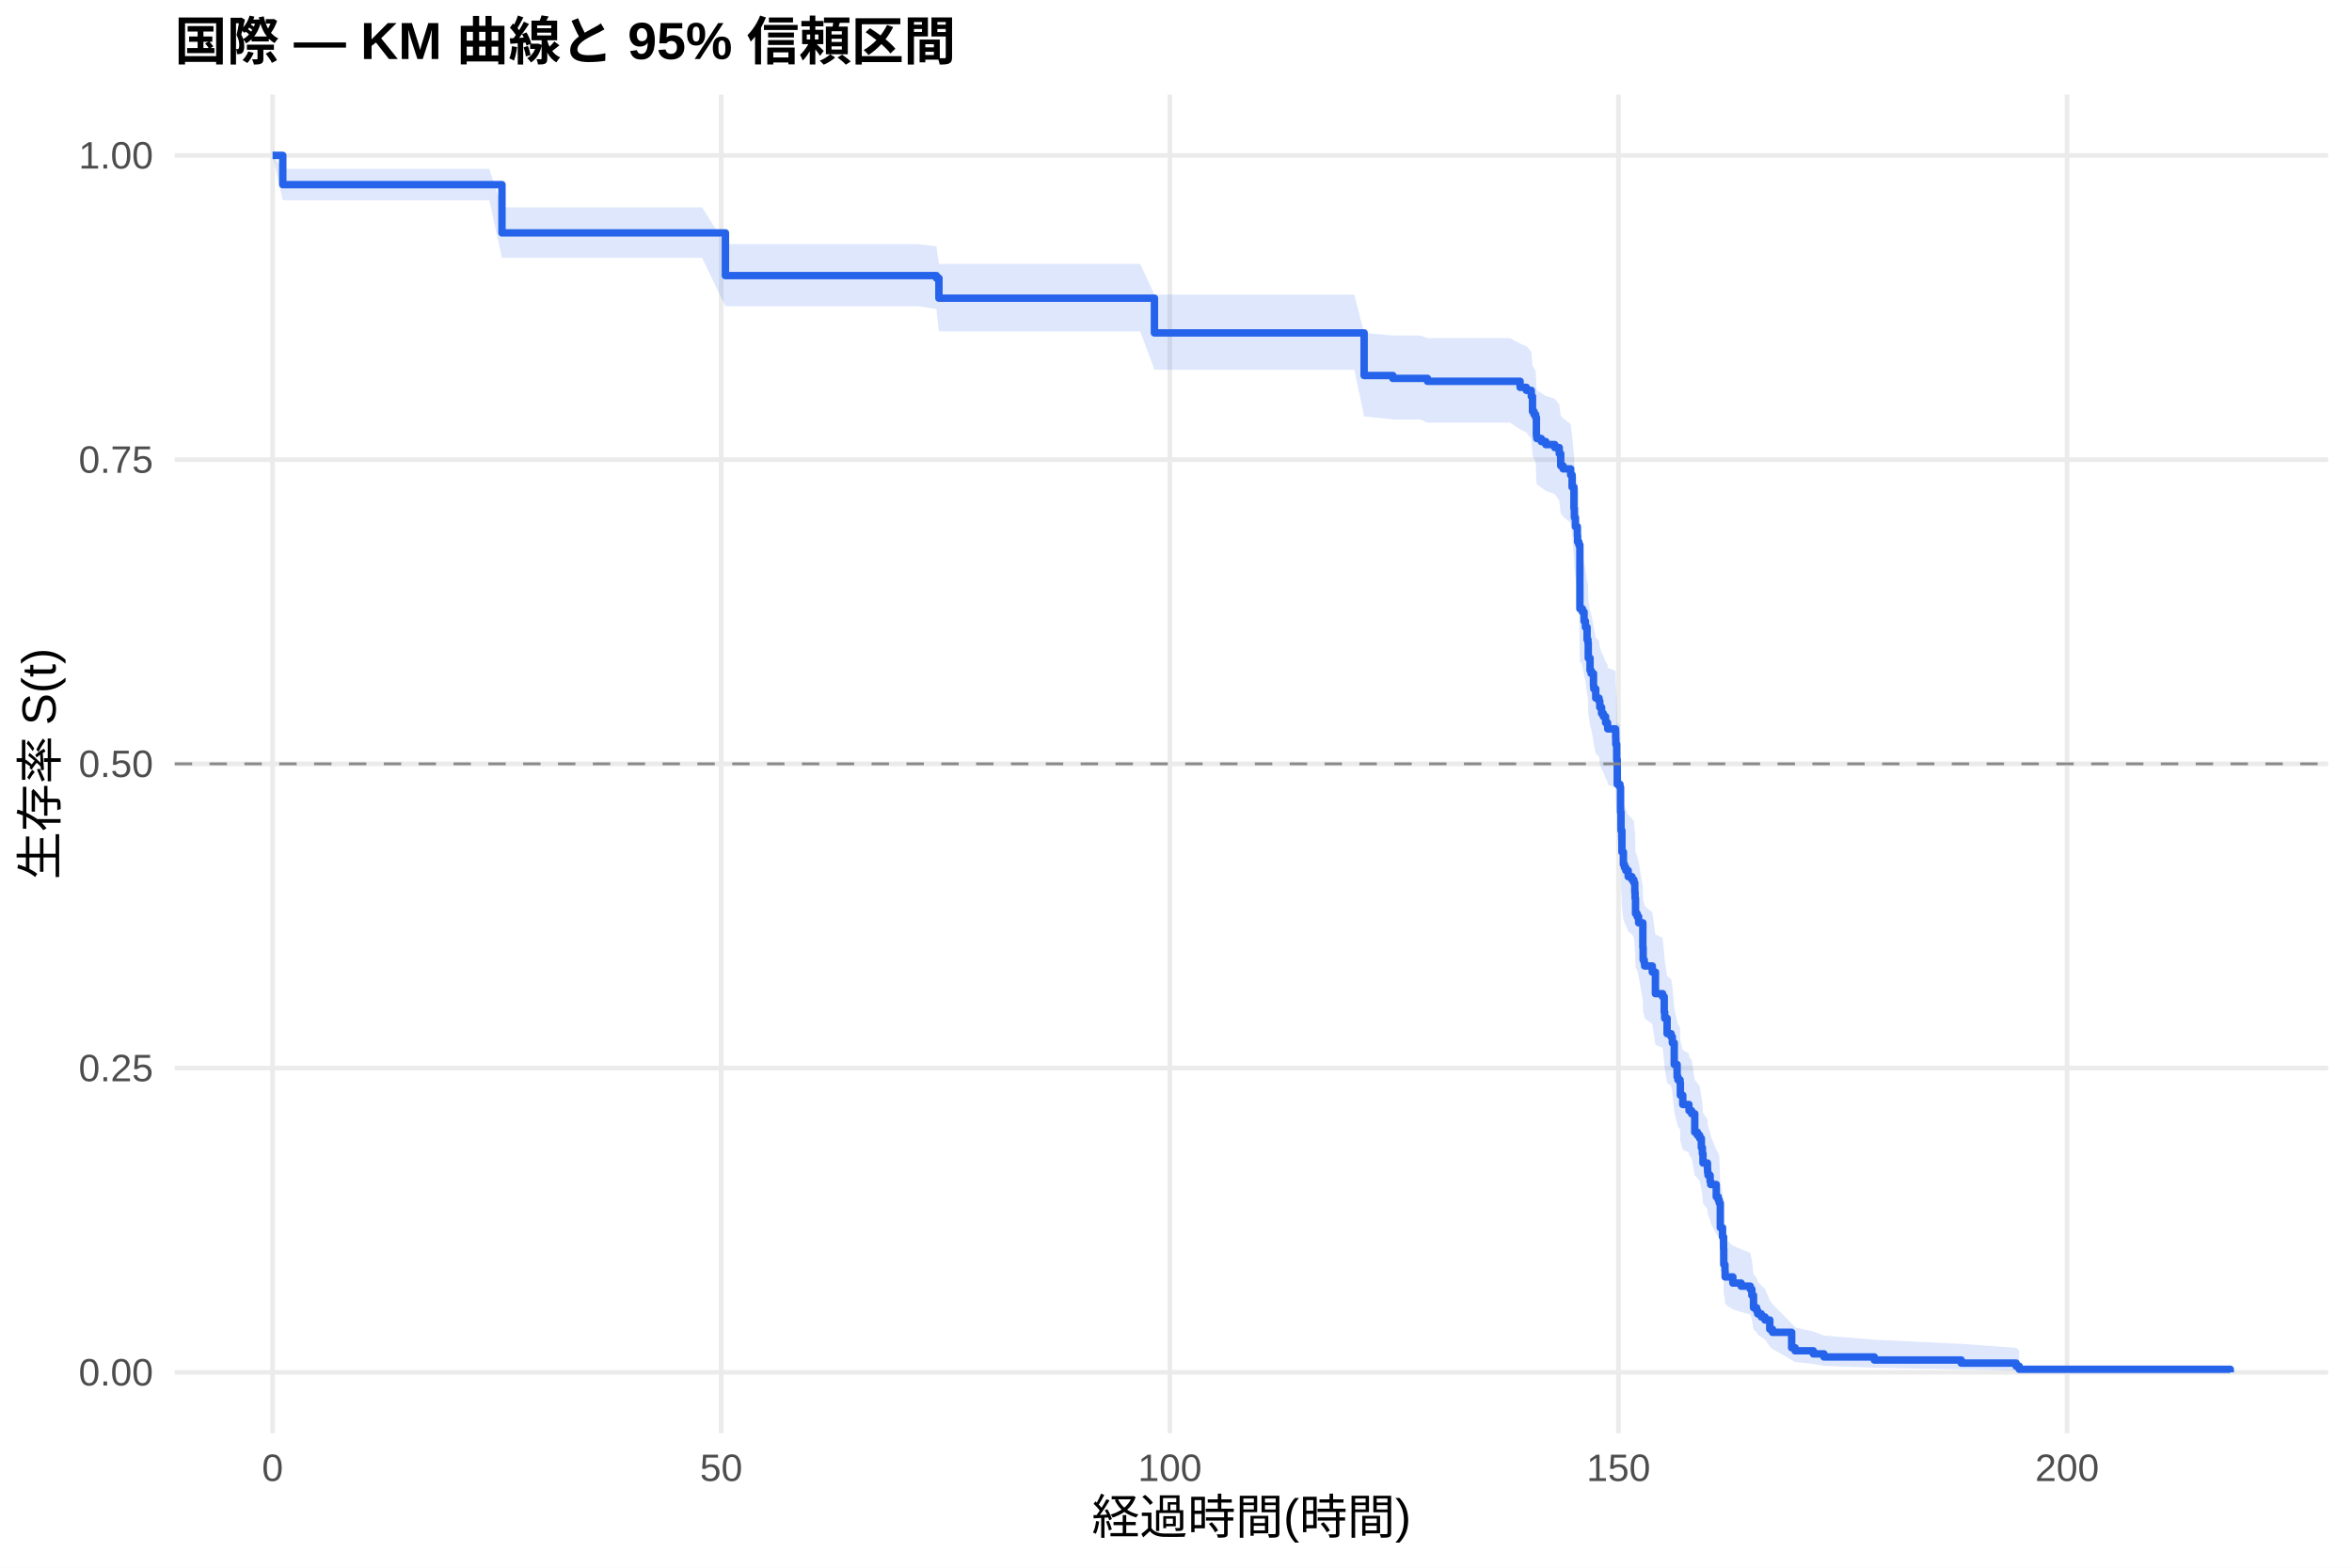
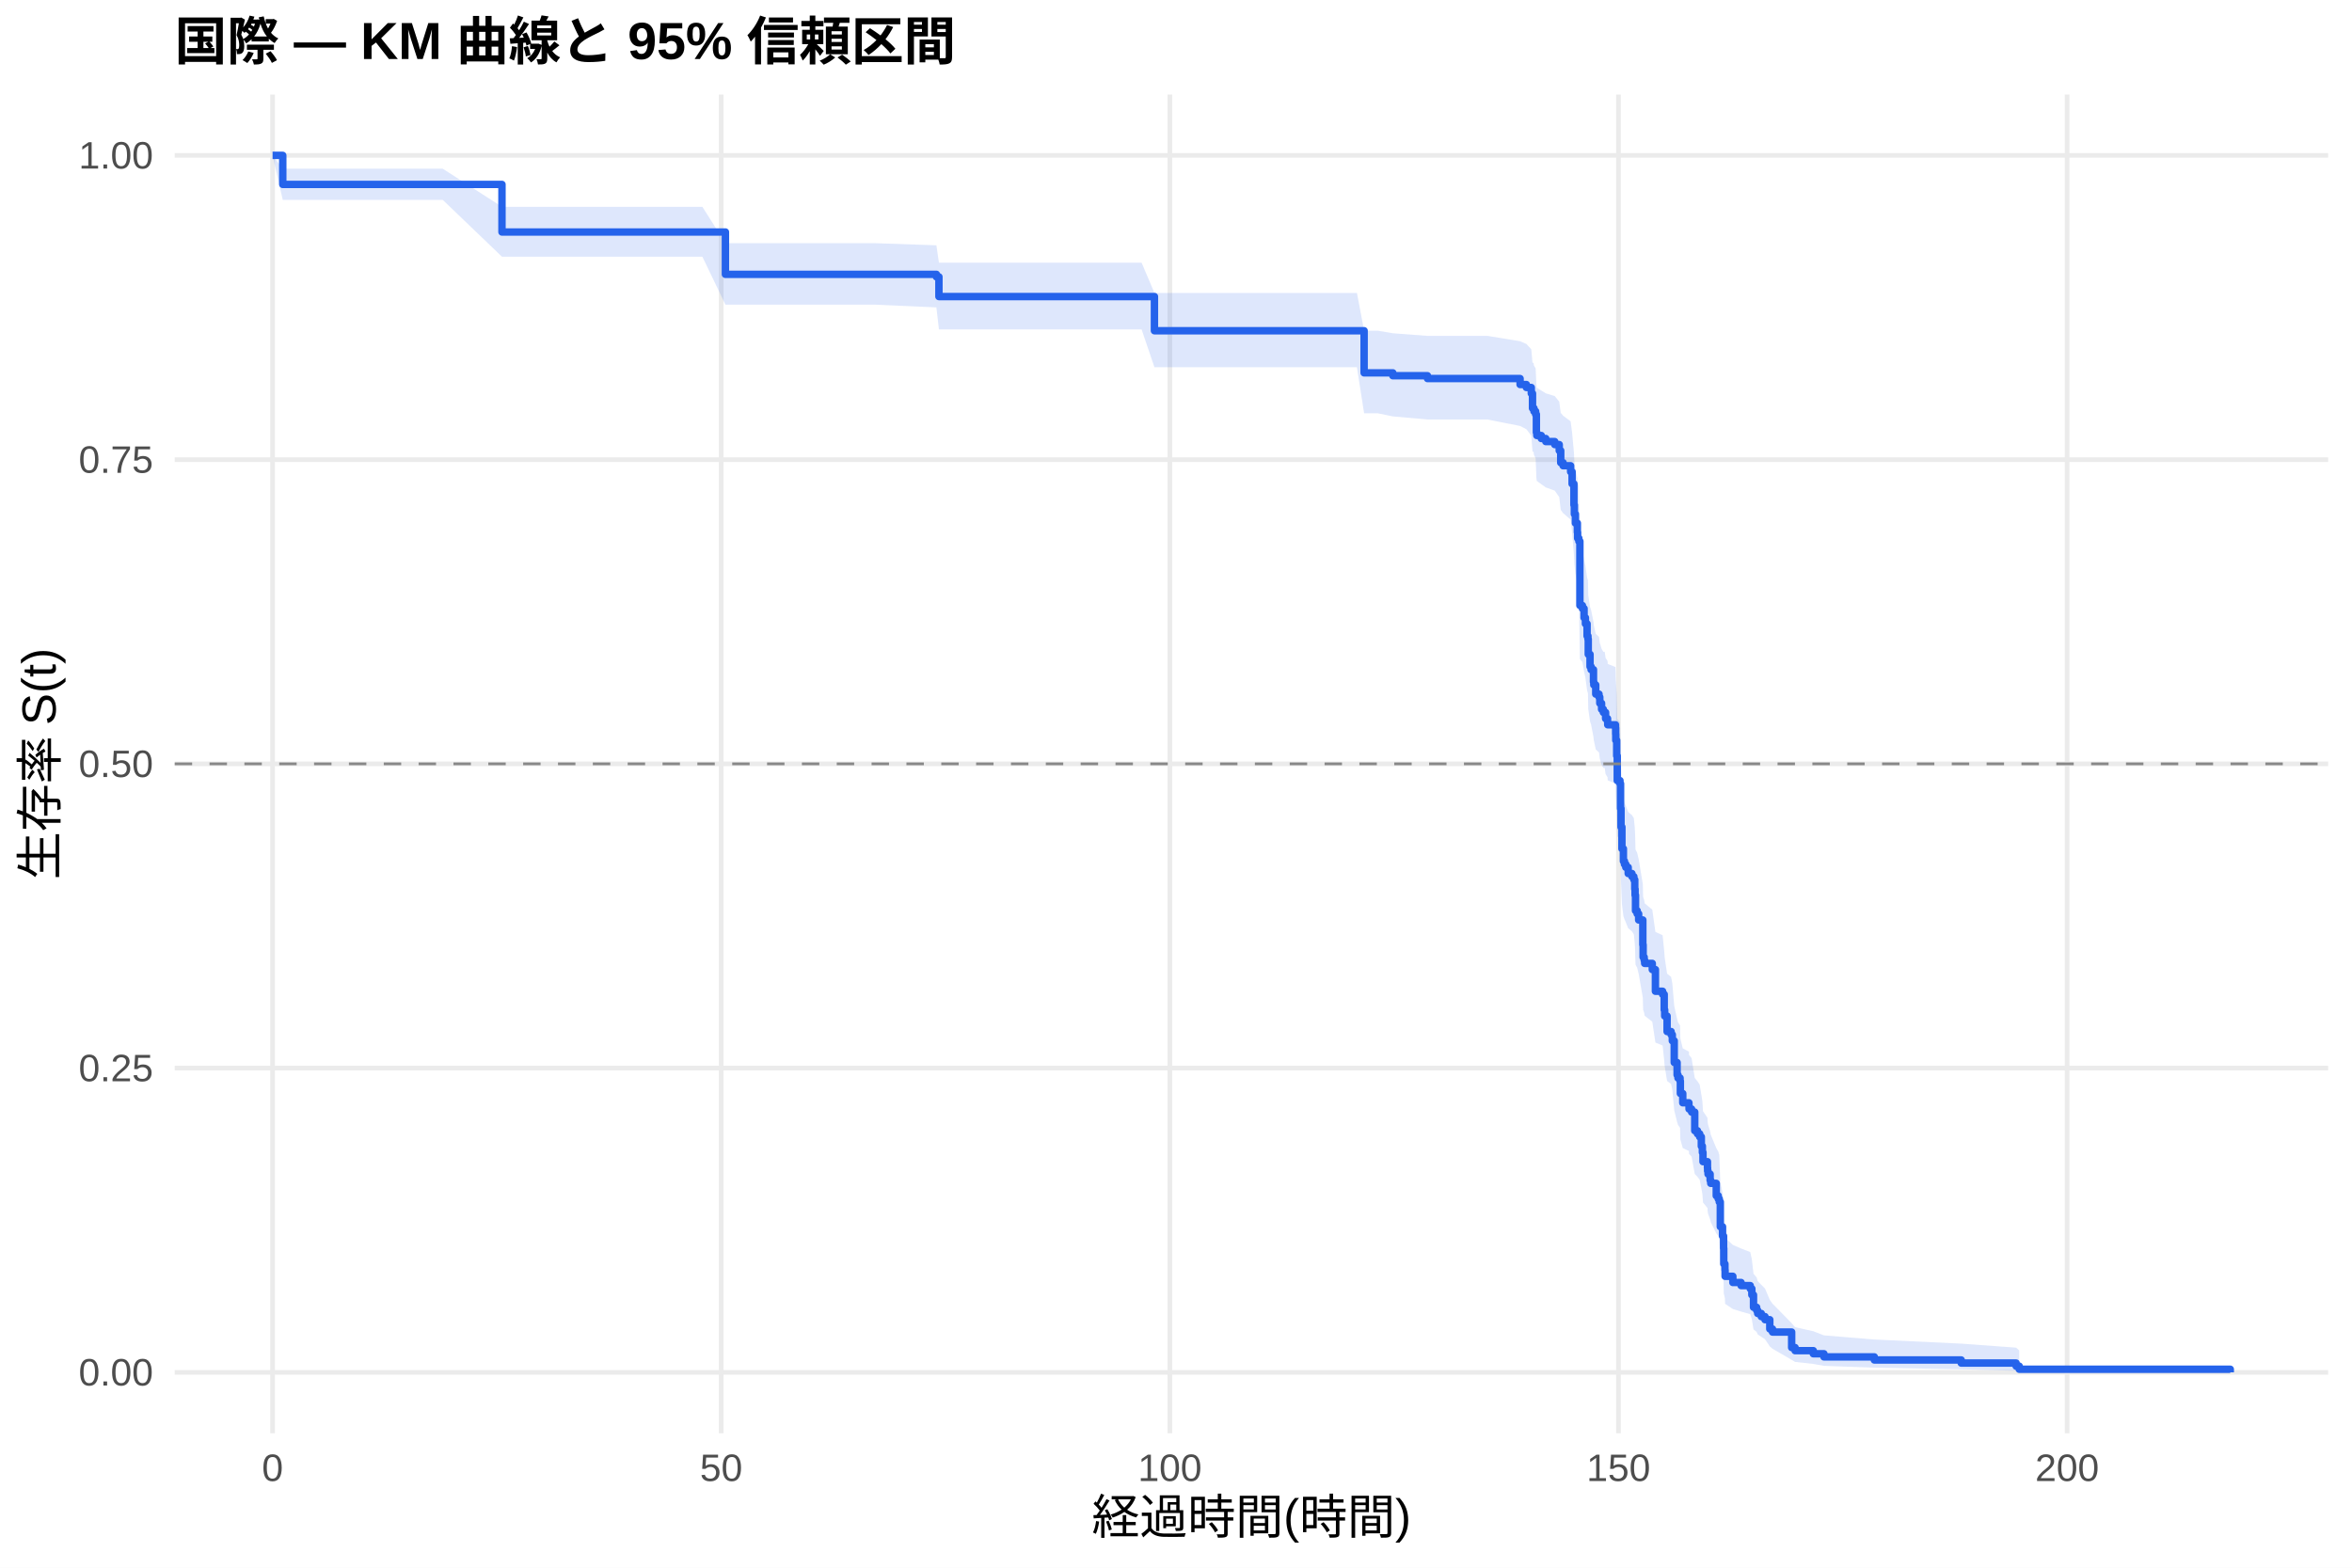
<svg xmlns="http://www.w3.org/2000/svg" width="540.00pt" height="360.00pt" viewBox="0 0 540.00 360.00">
  <g class="svglite">
    <defs>
      <style type="text/css">
    .svglite line, .svglite polyline, .svglite polygon, .svglite path, .svglite rect, .svglite circle {
      fill: none;
      stroke: #000000;
      stroke-linecap: round;
      stroke-linejoin: round;
      stroke-miterlimit: 10.00;
    }
    .svglite text {
      white-space: pre;
    }
    .svglite g.glyphgroup path {
      fill: inherit;
      stroke: none;
    }
  </style>
    </defs>
    <rect width="100%" height="100%" style="stroke: none; fill: #FFFFFF;" />
    <defs>
      <clipPath id="cpMC4wMHw1NDAuMDB8MC4wMHwzNjAuMDA=">
        <rect x="0.00" y="0.00" width="540.00" height="360.00" />
      </clipPath>
    </defs>
    <g clip-path="url(#cpMC4wMHw1NDAuMDB8MC4wMHwzNjAuMDA=)">
      <rect x="0" y="0.00" width="540.00" height="360.00" style="stroke-width: 1.07; stroke: none; fill: #FFFFFF;" />
    </g>
    <defs>
      <clipPath id="cpNDAuMTF8NTM0LjUyfDIxLjcxfDMyOS4xMg==">
        <rect x="40.11" y="21.71" width="494.41" height="307.41" />
      </clipPath>
    </defs>
    <g clip-path="url(#cpNDAuMTF8NTM0LjUyfDIxLjcxfDMyOS4xMg==)">
      <polyline points="40.11,315.14 534.52,315.14 " style="stroke-width: 1.07; stroke: #EBEBEB; stroke-linecap: butt;" />
      <polyline points="40.11,245.28 534.52,245.28 " style="stroke-width: 1.07; stroke: #EBEBEB; stroke-linecap: butt;" />
      <polyline points="40.11,175.41 534.52,175.41 " style="stroke-width: 1.07; stroke: #EBEBEB; stroke-linecap: butt;" />
      <polyline points="40.11,105.55 534.52,105.55 " style="stroke-width: 1.07; stroke: #EBEBEB; stroke-linecap: butt;" />
      <polyline points="40.11,35.68 534.52,35.68 " style="stroke-width: 1.07; stroke: #EBEBEB; stroke-linecap: butt;" />
      <polyline points="62.58,329.12 62.58,21.71 " style="stroke-width: 1.07; stroke: #EBEBEB; stroke-linecap: butt;" />
      <polyline points="165.58,329.12 165.58,21.71 " style="stroke-width: 1.07; stroke: #EBEBEB; stroke-linecap: butt;" />
      <polyline points="268.59,329.12 268.59,21.71 " style="stroke-width: 1.07; stroke: #EBEBEB; stroke-linecap: butt;" />
      <polyline points="371.59,329.12 371.59,21.71 " style="stroke-width: 1.07; stroke: #EBEBEB; stroke-linecap: butt;" />
      <polyline points="474.59,329.12 474.59,21.71 " style="stroke-width: 1.07; stroke: #EBEBEB; stroke-linecap: butt;" />
-       <polygon points="62.58,35.68 64.92,38.77 75.36,38.77 84.56,38.77 96.26,38.77 112.33,38.77 115.25,47.62 136.16,47.62 146.32,47.62 155.87,47.62 161.19,47.62 166.55,56.06 173.76,56.06 184.47,56.06 195.42,56.06 210.63,56.06 214.99,56.56 215.57,60.61 216.60,60.61 223.33,60.61 233.94,60.61 244.86,60.61 256.71,60.61 261.79,60.61 265.05,67.67 276.59,67.67 286.58,67.67 296.91,67.67 306.15,67.67 310.95,67.67 313.19,76.44 319.78,77.04 326.06,77.04 327.74,77.65 336.12,77.65 346.70,77.65 349.00,78.89 350.44,79.52 351.57,80.77 351.85,83.92 352.19,84.55 352.57,85.18 352.74,88.99 352.84,89.63 353.87,90.27 354.90,90.91 356.96,91.55 357.99,92.84 358.33,95.43 358.88,96.08 360.60,97.38 360.94,99.99 361.36,104.58 361.46,106.55 361.70,108.53 362.15,110.52 362.21,111.84 362.49,112.50 362.73,126.53 363.04,126.53 363.31,127.21 363.69,129.25 364.00,130.62 364.38,133.35 364.58,134.04 364.65,137.46 365.06,140.21 365.30,140.90 365.85,143.66 365.92,144.35 366.37,146.42 367.12,147.11 367.30,148.50 367.71,149.89 368.12,150.58 368.63,151.97 369.08,152.66 369.12,153.36 370.90,154.05 370.94,155.45 370.97,156.84 371.18,160.33 371.31,165.94 371.93,166.64 372.07,172.28 372.17,176.52 372.38,181.48 372.72,184.33 372.96,185.04 373.27,185.76 373.82,187.18 374.68,187.90 375.12,188.61 375.33,190.76 375.40,192.19 375.50,195.78 375.88,196.49 376.22,197.93 377.18,203.70 377.25,206.60 377.49,207.32 377.60,208.05 379.35,209.50 380.07,214.60 381.72,215.33 382.09,218.98 382.20,220.45 382.75,224.12 383.67,224.86 383.95,226.33 384.39,231.50 385.05,234.47 385.25,235.21 385.73,235.96 385.80,238.94 386.35,241.18 387.76,241.93 387.79,242.68 388.38,243.43 389.10,247.94 389.72,248.70 390.23,249.45 390.61,251.72 390.85,253.24 390.99,255.52 392.02,257.05 392.05,257.81 392.15,258.57 392.63,260.11 392.77,260.87 394.04,263.95 394.49,264.72 394.73,265.50 394.97,271.72 395.48,274.07 395.72,277.23 395.76,281.22 396.03,282.82 396.07,284.43 397.85,286.06 399.74,286.87 401.84,287.69 402.21,289.33 402.59,292.64 403.31,293.48 403.55,294.32 404.38,295.17 405.23,296.02 406.33,298.59 406.95,299.46 411.35,303.92 412.14,304.83 416.32,305.76 418.76,306.70 430.33,307.65 450.28,308.60 462.88,309.51 463.60,310.14 463.60,315.04 462.88,314.79 450.28,314.46 430.33,314.08 418.76,313.66 416.32,313.22 412.14,312.77 411.35,312.29 406.95,309.76 406.33,309.22 405.23,307.59 404.38,307.03 403.55,306.48 403.31,305.91 402.59,305.34 402.21,303.04 401.84,301.87 399.74,301.28 397.85,300.69 396.07,299.50 396.03,298.30 395.76,297.09 395.72,294.05 395.48,291.58 394.97,289.71 394.73,284.69 394.49,284.05 394.04,283.42 392.77,280.87 392.63,280.23 392.15,278.95 392.05,278.31 392.02,277.66 390.99,276.38 390.85,274.44 390.61,273.14 390.23,271.19 389.72,270.54 389.10,269.89 388.38,265.96 387.79,265.30 387.76,264.65 386.35,263.99 385.80,262.01 385.73,259.37 385.25,258.70 385.05,258.04 384.39,255.38 383.95,250.71 383.67,249.36 382.75,248.69 382.20,245.33 382.09,243.98 381.72,240.61 380.07,239.93 379.35,235.18 377.60,233.82 377.49,233.13 377.25,232.45 377.18,229.72 376.22,224.24 375.88,222.86 375.50,222.17 375.40,218.73 375.33,217.34 375.12,215.27 374.68,214.58 373.82,213.88 373.27,212.50 372.96,211.80 372.72,211.11 372.38,208.33 372.17,203.45 372.07,199.25 371.93,193.63 371.31,192.92 371.18,187.27 370.97,183.73 370.94,182.31 370.90,180.89 369.12,180.18 369.08,179.47 368.63,178.76 368.12,177.33 367.71,176.62 367.30,175.19 367.12,173.76 366.37,173.05 365.92,170.90 365.85,170.19 365.30,167.32 365.06,166.60 364.65,163.72 364.58,160.11 364.38,159.39 364.00,156.50 363.69,155.05 363.31,152.87 363.04,152.14 362.73,152.14 362.49,136.98 362.21,136.25 362.15,134.79 361.70,132.61 361.46,130.42 361.36,128.22 360.94,123.08 360.60,120.12 358.88,118.64 358.33,117.90 357.99,114.93 356.96,113.45 354.90,112.71 353.87,111.97 352.84,111.23 352.74,110.49 352.57,106.05 352.19,105.30 351.85,104.56 351.57,100.82 350.44,99.32 349.00,98.57 346.70,97.06 336.12,97.06 327.74,97.06 326.06,96.33 319.78,96.33 313.19,95.62 310.95,84.92 306.15,84.92 296.91,84.92 286.58,84.92 276.59,84.92 265.05,84.92 261.79,76.10 256.71,76.10 244.86,76.10 233.94,76.10 223.33,76.10 216.60,76.10 215.57,76.10 214.99,70.96 210.63,70.32 195.42,70.32 184.47,70.32 173.76,70.32 166.55,70.32 161.19,59.20 155.87,59.20 146.32,59.20 136.16,59.20 115.25,59.20 112.33,45.98 96.26,45.98 84.56,45.98 75.36,45.98 64.92,45.98 62.58,35.68 " style="stroke-width: 0.00; stroke: none; stroke-linecap: butt; fill: #2563EB; fill-opacity: 0.15;" />
-       <polyline points="62.58,35.68 64.92,38.77 75.36,38.77 84.56,38.77 96.26,38.77 112.33,38.77 115.25,47.62 136.16,47.62 146.32,47.62 155.87,47.62 161.19,47.62 166.55,56.06 173.76,56.06 184.47,56.06 195.42,56.06 210.63,56.06 214.99,56.56 215.57,60.61 216.60,60.61 223.33,60.61 233.94,60.61 244.86,60.61 256.71,60.61 261.79,60.61 265.05,67.67 276.59,67.67 286.58,67.67 296.91,67.67 306.15,67.67 310.95,67.67 313.19,76.44 319.78,77.04 326.06,77.04 327.74,77.65 336.12,77.65 346.70,77.65 349.00,78.89 350.44,79.52 351.57,80.77 351.85,83.92 352.19,84.55 352.57,85.18 352.74,88.99 352.84,89.63 353.87,90.27 354.90,90.91 356.96,91.55 357.99,92.84 358.33,95.43 358.88,96.08 360.60,97.38 360.94,99.99 361.36,104.58 361.46,106.55 361.70,108.53 362.15,110.52 362.21,111.84 362.49,112.50 362.73,126.53 363.04,126.53 363.31,127.21 363.69,129.25 364.00,130.62 364.38,133.35 364.58,134.04 364.65,137.46 365.06,140.21 365.30,140.90 365.85,143.66 365.92,144.35 366.37,146.42 367.12,147.11 367.30,148.50 367.71,149.89 368.12,150.58 368.63,151.97 369.08,152.66 369.12,153.36 370.90,154.05 370.94,155.45 370.97,156.84 371.18,160.33 371.31,165.94 371.93,166.64 372.07,172.28 372.17,176.52 372.38,181.48 372.72,184.33 372.96,185.04 373.27,185.76 373.82,187.18 374.68,187.90 375.12,188.61 375.33,190.76 375.40,192.19 375.50,195.78 375.88,196.49 376.22,197.93 377.18,203.70 377.25,206.60 377.49,207.32 377.60,208.05 379.35,209.50 380.07,214.60 381.72,215.33 382.09,218.98 382.20,220.45 382.75,224.12 383.67,224.86 383.95,226.33 384.39,231.50 385.05,234.47 385.25,235.21 385.73,235.96 385.80,238.94 386.35,241.18 387.76,241.93 387.79,242.68 388.38,243.43 389.10,247.94 389.72,248.70 390.23,249.45 390.61,251.72 390.85,253.24 390.99,255.52 392.02,257.05 392.05,257.81 392.15,258.57 392.63,260.11 392.77,260.87 394.04,263.95 394.49,264.72 394.73,265.50 394.97,271.72 395.48,274.07 395.72,277.23 395.76,281.22 396.03,282.82 396.07,284.43 397.85,286.06 399.74,286.87 401.84,287.69 402.21,289.33 402.59,292.64 403.31,293.48 403.55,294.32 404.38,295.17 405.23,296.02 406.33,298.59 406.95,299.46 411.35,303.92 412.14,304.83 416.32,305.76 418.76,306.70 430.33,307.65 450.28,308.60 462.88,309.51 463.60,310.14 " style="stroke-width: 1.07; stroke: none; stroke-linecap: butt;" />
-       <polyline points="463.60,315.04 462.88,314.79 450.28,314.46 430.33,314.08 418.76,313.66 416.32,313.22 412.14,312.77 411.35,312.29 406.95,309.76 406.33,309.22 405.23,307.59 404.38,307.03 403.55,306.48 403.31,305.91 402.59,305.34 402.21,303.04 401.84,301.87 399.74,301.28 397.85,300.69 396.07,299.50 396.03,298.30 395.76,297.09 395.72,294.05 395.48,291.58 394.97,289.71 394.73,284.69 394.49,284.05 394.04,283.42 392.77,280.87 392.63,280.23 392.15,278.95 392.05,278.31 392.02,277.66 390.99,276.38 390.85,274.44 390.61,273.14 390.23,271.19 389.72,270.54 389.10,269.89 388.38,265.96 387.79,265.30 387.76,264.65 386.35,263.99 385.80,262.01 385.73,259.37 385.25,258.70 385.05,258.04 384.39,255.38 383.95,250.71 383.67,249.36 382.75,248.69 382.20,245.33 382.09,243.98 381.72,240.61 380.07,239.93 379.35,235.18 377.60,233.82 377.49,233.13 377.25,232.45 377.18,229.72 376.22,224.24 375.88,222.86 375.50,222.17 375.40,218.73 375.33,217.34 375.12,215.27 374.68,214.58 373.82,213.88 373.27,212.50 372.96,211.80 372.72,211.11 372.38,208.33 372.17,203.45 372.07,199.25 371.93,193.63 371.31,192.92 371.18,187.27 370.97,183.73 370.94,182.31 370.90,180.89 369.12,180.18 369.08,179.47 368.63,178.76 368.12,177.33 367.71,176.62 367.30,175.19 367.12,173.76 366.37,173.05 365.92,170.90 365.85,170.19 365.30,167.32 365.06,166.60 364.65,163.72 364.58,160.11 364.38,159.39 364.00,156.50 363.69,155.05 363.31,152.87 363.04,152.14 362.73,152.14 362.49,136.98 362.21,136.25 362.15,134.79 361.70,132.61 361.46,130.42 361.36,128.22 360.94,123.08 360.60,120.12 358.88,118.64 358.33,117.90 357.99,114.93 356.96,113.45 354.90,112.71 353.87,111.97 352.84,111.23 352.74,110.49 352.57,106.05 352.19,105.30 351.85,104.56 351.57,100.82 350.44,99.32 349.00,98.57 346.70,97.06 336.12,97.06 327.74,97.06 326.06,96.33 319.78,96.33 313.19,95.62 310.95,84.92 306.15,84.92 296.91,84.92 286.58,84.92 276.59,84.92 265.05,84.92 261.79,76.10 256.71,76.10 244.86,76.10 233.94,76.10 223.33,76.10 216.60,76.10 215.57,76.10 214.99,70.96 210.63,70.32 195.42,70.32 184.47,70.32 173.76,70.32 166.55,70.32 161.19,59.20 155.87,59.20 146.32,59.20 136.16,59.20 115.25,59.20 112.33,45.98 96.26,45.98 84.56,45.98 75.36,45.98 64.92,45.98 62.58,35.68 " style="stroke-width: 1.07; stroke: none; stroke-linecap: butt;" />
-       <polyline points="62.58,35.68 64.92,35.68 64.92,42.40 75.36,42.40 75.36,42.40 84.56,42.40 84.56,42.40 96.26,42.40 96.26,42.40 112.33,42.40 112.33,42.40 115.25,42.40 115.25,53.48 136.16,53.48 136.16,53.48 146.32,53.48 146.32,53.48 155.87,53.48 155.87,53.48 161.19,53.48 161.19,53.48 166.55,53.48 166.55,63.29 173.76,63.29 173.76,63.29 184.47,63.29 184.47,63.29 195.42,63.29 195.42,63.29 210.63,63.29 210.63,63.29 214.99,63.29 214.99,63.86 215.57,63.86 215.57,68.47 216.60,68.47 216.60,68.47 223.33,68.47 223.33,68.47 233.94,68.47 233.94,68.47 244.86,68.47 244.86,68.47 256.71,68.47 256.71,68.47 261.79,68.47 261.79,68.47 265.05,68.47 265.05,76.45 276.59,76.45 276.59,76.45 286.58,76.45 286.58,76.45 296.91,76.45 296.91,76.45 306.15,76.45 306.15,76.45 310.95,76.45 310.95,76.45 313.19,76.45 313.19,86.23 319.78,86.23 319.78,86.89 326.06,86.89 326.06,86.89 327.74,86.89 327.74,87.56 336.12,87.56 336.12,87.56 346.70,87.56 346.70,87.56 349.00,87.56 349.00,88.95 350.44,88.95 350.44,89.64 351.57,89.64 351.57,91.02 351.85,91.02 351.85,94.48 352.19,94.48 352.19,95.17 352.57,95.17 352.57,95.86 352.74,95.86 352.74,100.01 352.84,100.01 352.84,100.70 353.87,100.70 353.87,101.40 354.90,101.40 354.90,102.09 356.96,102.09 356.96,102.78 357.99,102.78 357.99,104.18 358.33,104.18 358.33,106.97 358.88,106.97 358.88,107.67 360.60,107.67 360.60,109.07 360.94,109.07 360.94,111.86 361.36,111.86 361.36,116.75 361.46,116.75 361.46,118.85 361.70,118.85 361.70,120.94 362.15,120.94 362.15,123.04 362.21,123.04 362.21,124.44 362.49,124.44 362.49,125.13 362.73,125.13 362.73,139.80 363.04,139.80 363.04,139.80 363.31,139.80 363.31,140.51 363.69,140.51 363.69,142.63 364.00,142.63 364.00,144.05 364.38,144.05 364.38,146.87 364.58,146.87 364.58,147.58 364.65,147.58 364.65,151.12 365.06,151.12 365.06,153.94 365.30,153.94 365.30,154.65 365.85,154.65 365.85,157.48 365.92,157.48 365.92,158.19 366.37,158.19 366.37,160.31 367.12,160.31 367.12,161.01 367.30,161.01 367.30,162.43 367.71,162.43 367.71,163.84 368.12,163.84 368.12,164.55 368.63,164.55 368.63,165.96 369.08,165.96 369.08,166.67 369.12,166.67 369.12,167.38 370.90,167.38 370.90,168.08 370.94,168.08 370.94,169.50 370.97,169.50 370.97,170.91 371.18,170.91 371.18,174.45 371.31,174.45 371.31,180.10 371.93,180.10 371.93,180.81 372.07,180.81 372.07,186.47 372.17,186.47 372.17,190.71 372.38,190.71 372.38,195.66 372.72,195.66 372.72,198.49 372.96,198.49 372.96,199.19 373.27,199.19 373.27,199.90 373.82,199.90 373.82,201.31 374.68,201.31 374.68,202.02 375.12,202.02 375.12,202.73 375.33,202.73 375.33,204.85 375.40,204.85 375.40,206.26 375.50,206.26 375.50,209.80 375.88,209.80 375.88,210.50 376.22,210.50 376.22,211.92 377.18,211.92 377.18,217.57 377.25,217.57 377.25,220.40 377.49,220.40 377.49,221.11 377.60,221.11 377.60,221.82 379.35,221.82 379.35,223.23 380.07,223.23 380.07,228.18 381.72,228.18 381.72,228.89 382.09,228.89 382.09,232.42 382.20,232.42 382.20,233.84 382.75,233.84 382.75,237.37 383.67,237.37 383.67,238.08 383.95,238.08 383.95,239.49 384.39,239.49 384.39,244.44 385.05,244.44 385.05,247.27 385.25,247.27 385.25,247.98 385.73,247.98 385.73,248.68 385.80,248.68 385.80,251.51 386.35,251.51 386.35,253.63 387.76,253.63 387.76,254.34 387.79,254.34 387.79,255.05 388.38,255.05 388.38,255.75 389.10,255.75 389.10,260.00 389.72,260.00 389.72,260.70 390.23,260.70 390.23,261.41 390.61,261.41 390.61,263.53 390.85,263.53 390.85,264.94 390.99,264.94 390.99,267.07 392.02,267.07 392.02,268.48 392.05,268.48 392.05,269.19 392.15,269.19 392.15,269.89 392.63,269.89 392.63,271.31 392.77,271.31 392.77,272.01 394.04,272.01 394.04,274.84 394.49,274.84 394.49,275.55 394.73,275.55 394.73,276.26 394.97,276.26 394.97,281.91 395.48,281.91 395.48,284.03 395.72,284.03 395.72,286.86 395.76,286.86 395.76,290.40 396.03,290.40 396.03,291.81 396.07,291.81 396.07,293.23 397.85,293.23 397.85,294.64 399.74,294.64 399.74,295.35 401.84,295.35 401.84,296.05 402.21,296.05 402.21,297.47 402.59,297.47 402.59,300.30 403.31,300.30 403.31,301.00 403.55,301.00 403.55,301.71 404.38,301.71 404.38,302.42 405.23,302.42 405.23,303.12 406.33,303.12 406.33,305.24 406.95,305.24 406.95,305.95 411.35,305.95 411.35,309.49 412.14,309.49 412.14,310.19 416.32,310.19 416.32,310.90 418.76,310.90 418.76,311.61 430.33,311.61 430.33,312.31 450.28,312.31 450.28,313.02 462.88,313.02 462.88,313.73 463.60,313.73 463.60,314.44 512.05,314.44 512.05,315.14 " style="stroke-width: 1.71; stroke: #2563EB; stroke-linecap: butt;" />
+       <polygon points="62.58,35.68 64.92,38.74 67.97,38.74 80.75,38.74 89.95,38.74 101.65,38.74 115.25,47.49 117.72,47.49 141.55,47.49 151.71,47.49 161.26,47.49 166.55,55.84 166.58,55.84 179.15,55.84 189.86,55.84 200.81,55.84 214.99,56.33 215.57,60.32 216.02,60.32 221.99,60.32 228.72,60.32 239.33,60.32 250.25,60.32 262.10,60.32 265.05,67.27 267.18,67.27 281.98,67.27 291.97,67.27 302.30,67.27 311.54,67.27 313.19,75.94 316.34,75.94 319.78,76.53 327.74,77.13 331.45,77.13 341.51,77.13 349.00,78.36 350.44,78.98 351.57,80.21 351.85,83.32 352.09,83.32 352.19,83.95 352.57,84.59 352.74,88.40 352.84,89.04 353.87,89.68 354.90,90.32 356.96,90.96 357.99,92.24 358.33,94.81 358.88,95.46 360.60,96.75 360.94,99.34 361.36,103.89 361.46,105.85 361.70,107.81 362.15,109.78 362.21,111.10 362.35,111.10 362.49,111.76 362.73,125.83 363.31,126.50 363.69,128.53 364.00,129.88 364.38,132.59 364.58,133.27 364.65,136.67 365.06,139.40 365.30,140.08 365.85,142.82 365.92,143.50 366.37,145.56 367.12,146.25 367.30,147.62 367.71,148.99 368.12,149.68 368.43,149.68 368.63,151.08 369.08,151.78 369.12,152.47 370.90,153.17 370.94,154.57 370.97,155.97 371.18,159.48 371.31,165.11 371.93,165.82 372.07,171.48 372.17,175.74 372.38,180.73 372.72,183.59 372.96,184.31 373.27,185.02 373.82,186.46 374.68,187.18 375.12,187.89 375.33,190.05 375.40,191.49 375.50,195.09 375.88,195.82 376.22,197.26 377.18,203.06 377.25,205.97 377.49,206.70 377.60,207.43 379.35,208.89 380.07,214.01 381.72,214.75 382.09,218.42 382.20,219.90 382.75,223.59 383.67,224.33 383.95,225.81 384.39,231.01 385.05,233.99 385.25,234.74 385.73,235.49 385.80,238.49 386.35,240.74 387.76,241.50 387.79,242.25 388.38,243.00 389.10,247.54 389.72,248.30 390.23,249.06 390.61,251.34 390.85,252.87 390.99,255.16 392.02,256.70 392.05,257.47 392.15,258.24 392.63,259.78 392.77,260.55 394.04,263.64 394.49,264.42 394.73,265.20 394.97,271.46 395.48,273.83 395.72,277.00 395.76,281.01 396.03,282.62 396.07,284.25 397.85,285.88 399.74,286.70 401.84,287.52 402.21,289.17 402.59,292.51 403.31,293.35 403.55,294.19 404.38,295.04 405.23,295.90 406.33,298.49 406.95,299.37 411.35,303.85 412.14,304.77 416.32,305.70 418.76,306.65 430.33,307.60 450.28,308.55 462.88,309.47 463.60,310.11 463.60,315.04 462.88,314.79 450.28,314.45 430.33,314.07 418.76,313.65 416.32,313.21 412.14,312.75 411.35,312.27 406.95,309.72 406.33,309.18 405.23,307.54 404.38,306.98 403.55,306.42 403.31,305.85 402.59,305.28 402.21,302.96 401.84,301.78 399.74,301.19 397.85,300.60 396.07,299.40 396.03,298.19 395.76,296.98 395.72,293.91 395.48,291.42 394.97,289.54 394.73,284.48 394.49,283.84 394.04,283.21 392.77,280.64 392.63,280.00 392.15,278.71 392.05,278.06 392.02,277.41 390.99,276.12 390.85,274.16 390.61,272.86 390.23,270.90 389.72,270.24 389.10,269.58 388.38,265.63 387.79,264.97 387.76,264.31 386.35,263.64 385.80,261.65 385.73,258.99 385.25,258.32 385.05,257.65 384.39,254.97 383.95,250.27 383.67,248.92 382.75,248.24 382.20,244.85 382.09,243.50 381.72,240.09 380.07,239.41 379.35,234.62 377.60,233.25 377.49,232.57 377.25,231.88 377.18,229.13 376.22,223.60 375.88,222.22 375.50,221.53 375.40,218.05 375.33,216.66 375.12,214.57 374.68,213.87 373.82,213.17 373.27,211.78 372.96,211.08 372.72,210.38 372.38,207.58 372.17,202.66 372.07,198.42 371.93,192.76 371.31,192.05 371.18,186.36 370.97,182.79 370.94,181.36 370.90,179.93 369.12,179.21 369.08,178.49 368.63,177.77 368.43,176.34 368.12,176.34 367.71,175.63 367.30,174.21 367.12,172.79 366.37,172.08 365.92,169.95 365.85,169.24 365.30,166.39 365.06,165.68 364.65,162.82 364.58,159.24 364.38,158.52 364.00,155.65 363.69,154.21 363.31,152.05 362.73,151.33 362.49,136.07 362.35,135.34 362.21,135.34 362.15,133.90 361.70,131.72 361.46,129.54 361.36,127.36 360.94,122.24 360.60,119.31 358.88,117.84 358.33,117.10 357.99,114.15 356.96,112.67 354.90,111.93 353.87,111.19 352.84,110.45 352.74,109.70 352.57,105.23 352.19,104.48 352.09,103.73 351.85,103.73 351.57,100.04 350.44,98.56 349.00,97.82 341.51,96.33 331.45,96.33 327.74,96.33 319.78,95.62 316.34,94.91 313.19,94.91 311.54,84.33 302.30,84.33 291.97,84.33 281.98,84.33 267.18,84.33 265.05,84.33 262.10,75.64 250.25,75.64 239.33,75.64 228.72,75.64 221.99,75.64 216.02,75.64 215.57,75.64 214.99,70.59 200.81,69.96 189.86,69.96 179.15,69.96 166.58,69.96 166.55,69.96 161.26,58.95 151.71,58.95 141.55,58.95 117.72,58.95 115.25,58.95 101.65,45.90 89.95,45.90 80.75,45.90 67.97,45.90 64.92,45.90 62.58,35.68 " style="stroke-width: 0.00; stroke: none; stroke-linecap: butt; fill: #2563EB; fill-opacity: 0.15;" />
+       <polyline points="62.58,35.68 64.92,38.74 67.97,38.74 80.75,38.74 89.95,38.74 101.65,38.74 115.25,47.49 117.72,47.49 141.55,47.49 151.71,47.49 161.26,47.49 166.55,55.84 166.58,55.84 179.15,55.84 189.86,55.84 200.81,55.84 214.99,56.33 215.57,60.32 216.02,60.32 221.99,60.32 228.72,60.32 239.33,60.32 250.25,60.32 262.10,60.32 265.05,67.27 267.18,67.27 281.98,67.27 291.97,67.27 302.30,67.27 311.54,67.27 313.19,75.94 316.34,75.94 319.78,76.53 327.74,77.13 331.45,77.13 341.51,77.13 349.00,78.36 350.44,78.98 351.57,80.21 351.85,83.32 352.09,83.32 352.19,83.95 352.57,84.59 352.74,88.40 352.84,89.04 353.87,89.68 354.90,90.32 356.96,90.96 357.99,92.24 358.33,94.81 358.88,95.46 360.60,96.75 360.94,99.34 361.36,103.89 361.46,105.85 361.70,107.81 362.15,109.78 362.21,111.10 362.35,111.10 362.49,111.76 362.73,125.83 363.31,126.50 363.69,128.53 364.00,129.88 364.38,132.59 364.58,133.27 364.65,136.67 365.06,139.40 365.30,140.08 365.85,142.82 365.92,143.50 366.37,145.56 367.12,146.25 367.30,147.62 367.71,148.99 368.12,149.68 368.43,149.68 368.63,151.08 369.08,151.78 369.12,152.47 370.90,153.17 370.94,154.57 370.97,155.97 371.18,159.48 371.31,165.11 371.93,165.82 372.07,171.48 372.17,175.74 372.38,180.73 372.72,183.59 372.96,184.31 373.27,185.02 373.82,186.46 374.68,187.18 375.12,187.89 375.33,190.05 375.40,191.49 375.50,195.09 375.88,195.82 376.22,197.26 377.18,203.06 377.25,205.97 377.49,206.70 377.60,207.43 379.35,208.89 380.07,214.01 381.72,214.75 382.09,218.42 382.20,219.90 382.75,223.59 383.67,224.33 383.95,225.81 384.39,231.01 385.05,233.99 385.25,234.74 385.73,235.49 385.80,238.49 386.35,240.74 387.76,241.50 387.79,242.25 388.38,243.00 389.10,247.54 389.72,248.30 390.23,249.06 390.61,251.34 390.85,252.87 390.99,255.16 392.02,256.70 392.05,257.47 392.15,258.24 392.63,259.78 392.77,260.55 394.04,263.64 394.49,264.42 394.73,265.20 394.97,271.46 395.48,273.83 395.72,277.00 395.76,281.01 396.03,282.62 396.07,284.25 397.85,285.88 399.74,286.70 401.84,287.52 402.21,289.17 402.59,292.51 403.31,293.35 403.55,294.19 404.38,295.04 405.23,295.90 406.33,298.49 406.95,299.37 411.35,303.85 412.14,304.77 416.32,305.70 418.76,306.65 430.33,307.60 450.28,308.55 462.88,309.47 463.60,310.11 " style="stroke-width: 1.07; stroke: none; stroke-linecap: butt;" />
+       <polyline points="463.60,315.04 462.88,314.79 450.28,314.45 430.33,314.07 418.76,313.65 416.32,313.21 412.14,312.75 411.35,312.27 406.95,309.72 406.33,309.18 405.23,307.54 404.38,306.98 403.55,306.42 403.31,305.85 402.59,305.28 402.21,302.96 401.84,301.78 399.74,301.19 397.85,300.60 396.07,299.40 396.03,298.19 395.76,296.98 395.72,293.91 395.48,291.42 394.97,289.54 394.73,284.48 394.49,283.84 394.04,283.21 392.77,280.64 392.63,280.00 392.15,278.71 392.05,278.06 392.02,277.41 390.99,276.12 390.85,274.16 390.61,272.86 390.23,270.90 389.72,270.24 389.10,269.58 388.38,265.63 387.79,264.97 387.76,264.31 386.35,263.64 385.80,261.65 385.73,258.99 385.25,258.32 385.05,257.65 384.39,254.97 383.95,250.27 383.67,248.92 382.75,248.24 382.20,244.85 382.09,243.50 381.72,240.09 380.07,239.41 379.35,234.62 377.60,233.25 377.49,232.57 377.25,231.88 377.18,229.13 376.22,223.60 375.88,222.22 375.50,221.53 375.40,218.05 375.33,216.66 375.12,214.57 374.68,213.87 373.82,213.17 373.27,211.78 372.96,211.08 372.72,210.38 372.38,207.58 372.17,202.66 372.07,198.42 371.93,192.76 371.31,192.05 371.18,186.36 370.97,182.79 370.94,181.36 370.90,179.93 369.12,179.21 369.08,178.49 368.63,177.77 368.43,176.34 368.12,176.34 367.71,175.63 367.30,174.21 367.12,172.79 366.37,172.08 365.92,169.95 365.85,169.24 365.30,166.39 365.06,165.68 364.65,162.82 364.58,159.24 364.38,158.52 364.00,155.65 363.69,154.21 363.31,152.05 362.73,151.33 362.49,136.07 362.35,135.34 362.21,135.34 362.15,133.90 361.70,131.72 361.46,129.54 361.36,127.36 360.94,122.24 360.60,119.31 358.88,117.84 358.33,117.10 357.99,114.15 356.96,112.67 354.90,111.93 353.87,111.19 352.84,110.45 352.74,109.70 352.57,105.23 352.19,104.48 352.09,103.73 351.85,103.73 351.57,100.04 350.44,98.56 349.00,97.82 341.51,96.33 331.45,96.33 327.74,96.33 319.78,95.62 316.34,94.91 313.19,94.91 311.54,84.33 302.30,84.33 291.97,84.33 281.98,84.33 267.18,84.33 265.05,84.33 262.10,75.64 250.25,75.64 239.33,75.64 228.72,75.64 221.99,75.64 216.02,75.64 215.57,75.64 214.99,70.59 200.81,69.96 189.86,69.96 179.15,69.96 166.58,69.96 166.55,69.96 161.26,58.95 151.71,58.95 141.55,58.95 117.72,58.95 115.25,58.95 101.65,45.90 89.95,45.90 80.75,45.90 67.97,45.90 64.92,45.90 62.58,35.68 " style="stroke-width: 1.07; stroke: none; stroke-linecap: butt;" />
+       <polyline points="62.58,35.68 64.92,35.68 64.92,42.35 67.97,42.35 67.97,42.35 80.75,42.35 80.75,42.35 89.95,42.35 89.95,42.35 101.65,42.35 101.65,42.35 115.25,42.35 115.25,53.28 117.72,53.28 117.72,53.28 141.55,53.28 141.55,53.28 151.71,53.28 151.71,53.28 161.26,53.28 161.26,53.28 166.55,53.28 166.55,63.00 166.58,63.00 166.58,63.00 179.15,63.00 179.15,63.00 189.86,63.00 189.86,63.00 200.81,63.00 200.81,63.00 214.99,63.00 214.99,63.57 215.57,63.57 215.57,68.10 216.02,68.10 216.02,68.10 221.99,68.10 221.99,68.10 228.72,68.10 228.72,68.10 239.33,68.10 239.33,68.10 250.25,68.10 250.25,68.10 262.10,68.10 262.10,68.10 265.05,68.10 265.05,75.95 267.18,75.95 267.18,75.95 281.98,75.95 281.98,75.95 291.97,75.95 291.97,75.95 302.30,75.95 302.30,75.95 311.54,75.95 311.54,75.95 313.19,75.95 313.19,85.62 316.34,85.62 316.34,85.62 319.78,85.62 319.78,86.28 327.74,86.28 327.74,86.93 331.45,86.93 331.45,86.93 341.51,86.93 341.51,86.93 349.00,86.93 349.00,88.30 350.44,88.30 350.44,88.98 351.57,88.98 351.57,90.35 351.85,90.35 351.85,93.76 352.09,93.76 352.09,93.76 352.19,93.76 352.19,94.46 352.57,94.46 352.57,95.15 352.74,95.15 352.74,99.31 352.84,99.31 352.84,100.01 353.87,100.01 353.87,100.70 354.90,100.70 354.90,101.40 356.96,101.40 356.96,102.09 357.99,102.09 357.99,103.48 358.33,103.48 358.33,106.25 358.88,106.25 358.88,106.95 360.60,106.95 360.60,108.34 360.94,108.34 360.94,111.11 361.36,111.11 361.36,115.97 361.46,115.97 361.46,118.05 361.70,118.05 361.70,120.13 362.15,120.13 362.15,122.22 362.21,122.22 362.21,123.60 362.35,123.60 362.35,123.60 362.49,123.60 362.49,124.30 362.73,124.30 362.73,139.04 363.31,139.04 363.31,139.74 363.69,139.74 363.69,141.85 364.00,141.85 364.00,143.25 364.38,143.25 364.38,146.05 364.58,146.05 364.58,146.76 364.65,146.76 364.65,150.26 365.06,150.26 365.06,153.07 365.30,153.07 365.30,153.77 365.85,153.77 365.85,156.58 365.92,156.58 365.92,157.28 366.37,157.28 366.37,159.39 367.12,159.39 367.12,160.09 367.30,160.09 367.30,161.49 367.71,161.49 367.71,162.89 368.12,162.89 368.12,163.60 368.43,163.60 368.43,163.60 368.63,163.60 368.63,165.02 369.08,165.02 369.08,165.73 369.12,165.73 369.12,166.44 370.90,166.44 370.90,167.15 370.94,167.15 370.94,168.58 370.97,168.58 370.97,170.00 371.18,170.00 371.18,173.56 371.31,173.56 371.31,179.25 371.93,179.25 371.93,179.96 372.07,179.96 372.07,185.65 372.17,185.65 372.17,189.92 372.38,189.92 372.38,194.90 372.72,194.90 372.72,197.75 372.96,197.75 372.96,198.46 373.27,198.46 373.27,199.17 373.82,199.17 373.82,200.59 374.68,200.59 374.68,201.30 375.12,201.30 375.12,202.02 375.33,202.02 375.33,204.15 375.40,204.15 375.40,205.57 375.50,205.57 375.50,209.13 375.88,209.13 375.88,209.84 376.22,209.84 376.22,211.26 377.18,211.26 377.18,216.96 377.25,216.96 377.25,219.80 377.49,219.80 377.49,220.51 377.60,220.51 377.60,221.23 379.35,221.23 379.35,222.65 380.07,222.65 380.07,227.63 381.72,227.63 381.72,228.34 382.09,228.34 382.09,231.90 382.20,231.90 382.20,233.32 382.75,233.32 382.75,236.88 383.67,236.88 383.67,237.59 383.95,237.59 383.95,239.01 384.39,239.01 384.39,243.99 385.05,243.99 385.05,246.84 385.25,246.84 385.25,247.55 385.73,247.55 385.73,248.26 385.80,248.26 385.80,251.11 386.35,251.11 386.35,253.24 387.76,253.24 387.76,253.95 387.79,253.95 387.79,254.67 388.38,254.67 388.38,255.38 389.10,255.38 389.10,259.65 389.72,259.65 389.72,260.36 390.23,260.36 390.23,261.07 390.61,261.07 390.61,263.20 390.85,263.20 390.85,264.63 390.99,264.63 390.99,266.76 392.02,266.76 392.02,268.18 392.05,268.18 392.05,268.90 392.15,268.90 392.15,269.61 392.63,269.61 392.63,271.03 392.77,271.03 392.77,271.74 394.04,271.74 394.04,274.59 394.49,274.59 394.49,275.30 394.73,275.30 394.73,276.01 394.97,276.01 394.97,281.70 395.48,281.70 395.48,283.84 395.72,283.84 395.72,286.68 395.76,286.68 395.76,290.24 396.03,290.24 396.03,291.66 396.07,291.66 396.07,293.09 397.85,293.09 397.85,294.51 399.74,294.51 399.74,295.22 401.84,295.22 401.84,295.93 402.21,295.93 402.21,297.36 402.59,297.36 402.59,300.20 403.31,300.20 403.31,300.91 403.55,300.91 403.55,301.62 404.38,301.62 404.38,302.34 405.23,302.34 405.23,303.05 406.33,303.05 406.33,305.18 406.95,305.18 406.95,305.89 411.35,305.89 411.35,309.45 412.14,309.45 412.14,310.16 416.32,310.16 416.32,310.87 418.76,310.87 418.76,311.59 430.33,311.59 430.33,312.30 450.28,312.30 450.28,313.01 462.88,313.01 462.88,313.72 463.60,313.72 463.60,314.43 512.05,314.43 512.05,315.14 " style="stroke-width: 1.71; stroke: #2563EB; stroke-linecap: butt;" />
      <line x1="40.11" y1="175.41" x2="534.52" y2="175.41" style="stroke-width: 0.64; stroke: #888888; stroke-dasharray: 4.00,4.00; stroke-linecap: butt;" />
    </g>
    <g clip-path="url(#cpMC4wMHw1NDAuMDB8MC4wMHwzNjAuMDA=)">
      <text x="35.18" y="318.17" text-anchor="end" style="font-size: 8.80px;fill: #4D4D4D; font-family: &quot;Liberation Sans&quot;;" textLength="17.11px" lengthAdjust="spacingAndGlyphs">0.00</text>
      <text x="35.18" y="248.30" text-anchor="end" style="font-size: 8.80px;fill: #4D4D4D; font-family: &quot;Liberation Sans&quot;;" textLength="17.11px" lengthAdjust="spacingAndGlyphs">0.25</text>
      <text x="35.18" y="178.44" text-anchor="end" style="font-size: 8.80px;fill: #4D4D4D; font-family: &quot;Liberation Sans&quot;;" textLength="17.11px" lengthAdjust="spacingAndGlyphs">0.50</text>
      <text x="35.18" y="108.57" text-anchor="end" style="font-size: 8.80px;fill: #4D4D4D; font-family: &quot;Liberation Sans&quot;;" textLength="17.11px" lengthAdjust="spacingAndGlyphs">0.75</text>
      <text x="35.18" y="38.71" text-anchor="end" style="font-size: 8.80px;fill: #4D4D4D; font-family: &quot;Liberation Sans&quot;;" textLength="17.11px" lengthAdjust="spacingAndGlyphs">1.00</text>
      <text x="62.58" y="340.10" text-anchor="middle" style="font-size: 8.80px;fill: #4D4D4D; font-family: &quot;Liberation Sans&quot;;" textLength="4.89px" lengthAdjust="spacingAndGlyphs">0</text>
      <text x="165.58" y="340.10" text-anchor="middle" style="font-size: 8.80px;fill: #4D4D4D; font-family: &quot;Liberation Sans&quot;;" textLength="9.78px" lengthAdjust="spacingAndGlyphs">50</text>
      <text x="268.59" y="340.10" text-anchor="middle" style="font-size: 8.80px;fill: #4D4D4D; font-family: &quot;Liberation Sans&quot;;" textLength="14.67px" lengthAdjust="spacingAndGlyphs">100</text>
      <text x="371.59" y="340.10" text-anchor="middle" style="font-size: 8.80px;fill: #4D4D4D; font-family: &quot;Liberation Sans&quot;;" textLength="14.67px" lengthAdjust="spacingAndGlyphs">150</text>
      <text x="474.59" y="340.10" text-anchor="middle" style="font-size: 8.80px;fill: #4D4D4D; font-family: &quot;Liberation Sans&quot;;" textLength="14.67px" lengthAdjust="spacingAndGlyphs">200</text>
      <text x="287.32" y="352.24" text-anchor="middle" style="font-size: 11.00px; font-family: &quot;Liberation Sans&quot;;" textLength="73.31px" lengthAdjust="spacingAndGlyphs">経過時間(時間)</text>
      <text transform="translate(13.05,175.41) rotate(-90)" text-anchor="middle" style="font-size: 11.00px; font-family: &quot;Liberation Sans&quot;;" textLength="53.78px" lengthAdjust="spacingAndGlyphs">生存率 S(t)</text>
      <text x="40.11" y="13.74" style="font-size: 12.00px; font-weight: bold; font-family: &quot;Liberation Sans&quot;;" textLength="179.33px" lengthAdjust="spacingAndGlyphs">国際 — KM 曲線と 95% 信頼区間</text>
    </g>
  </g>
</svg>
